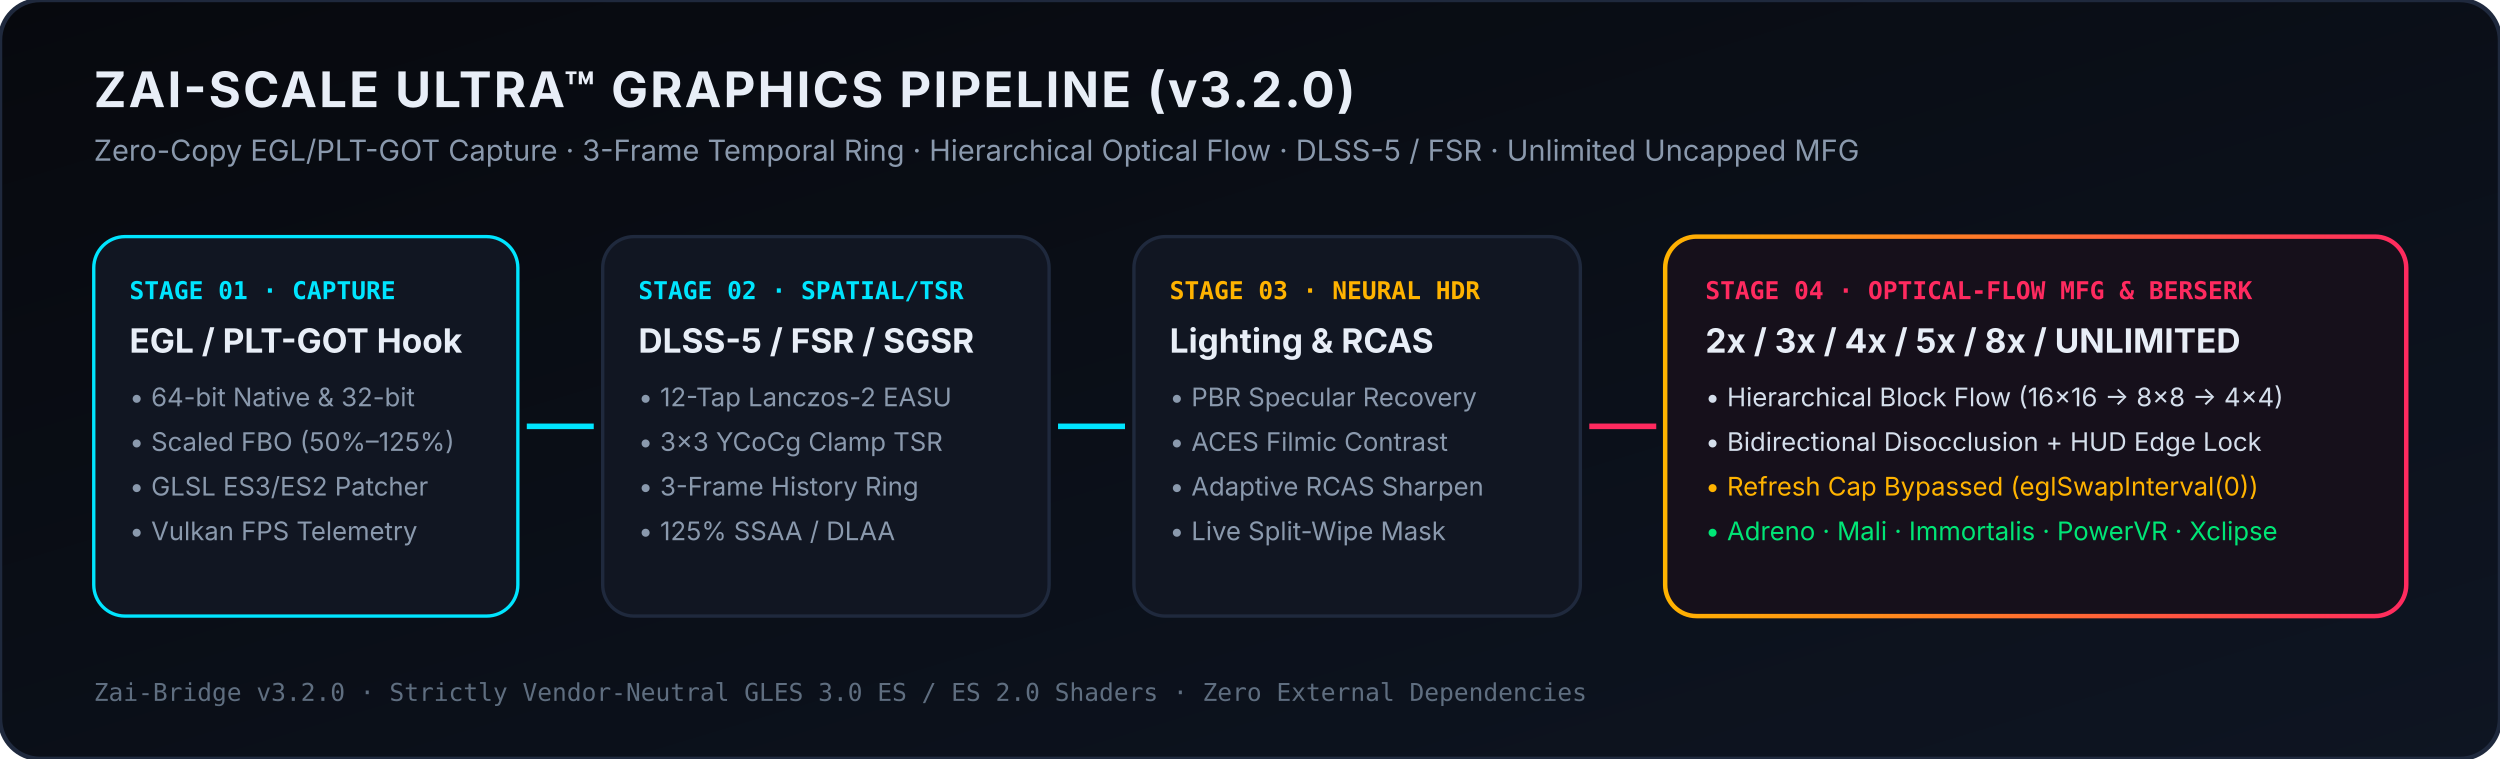
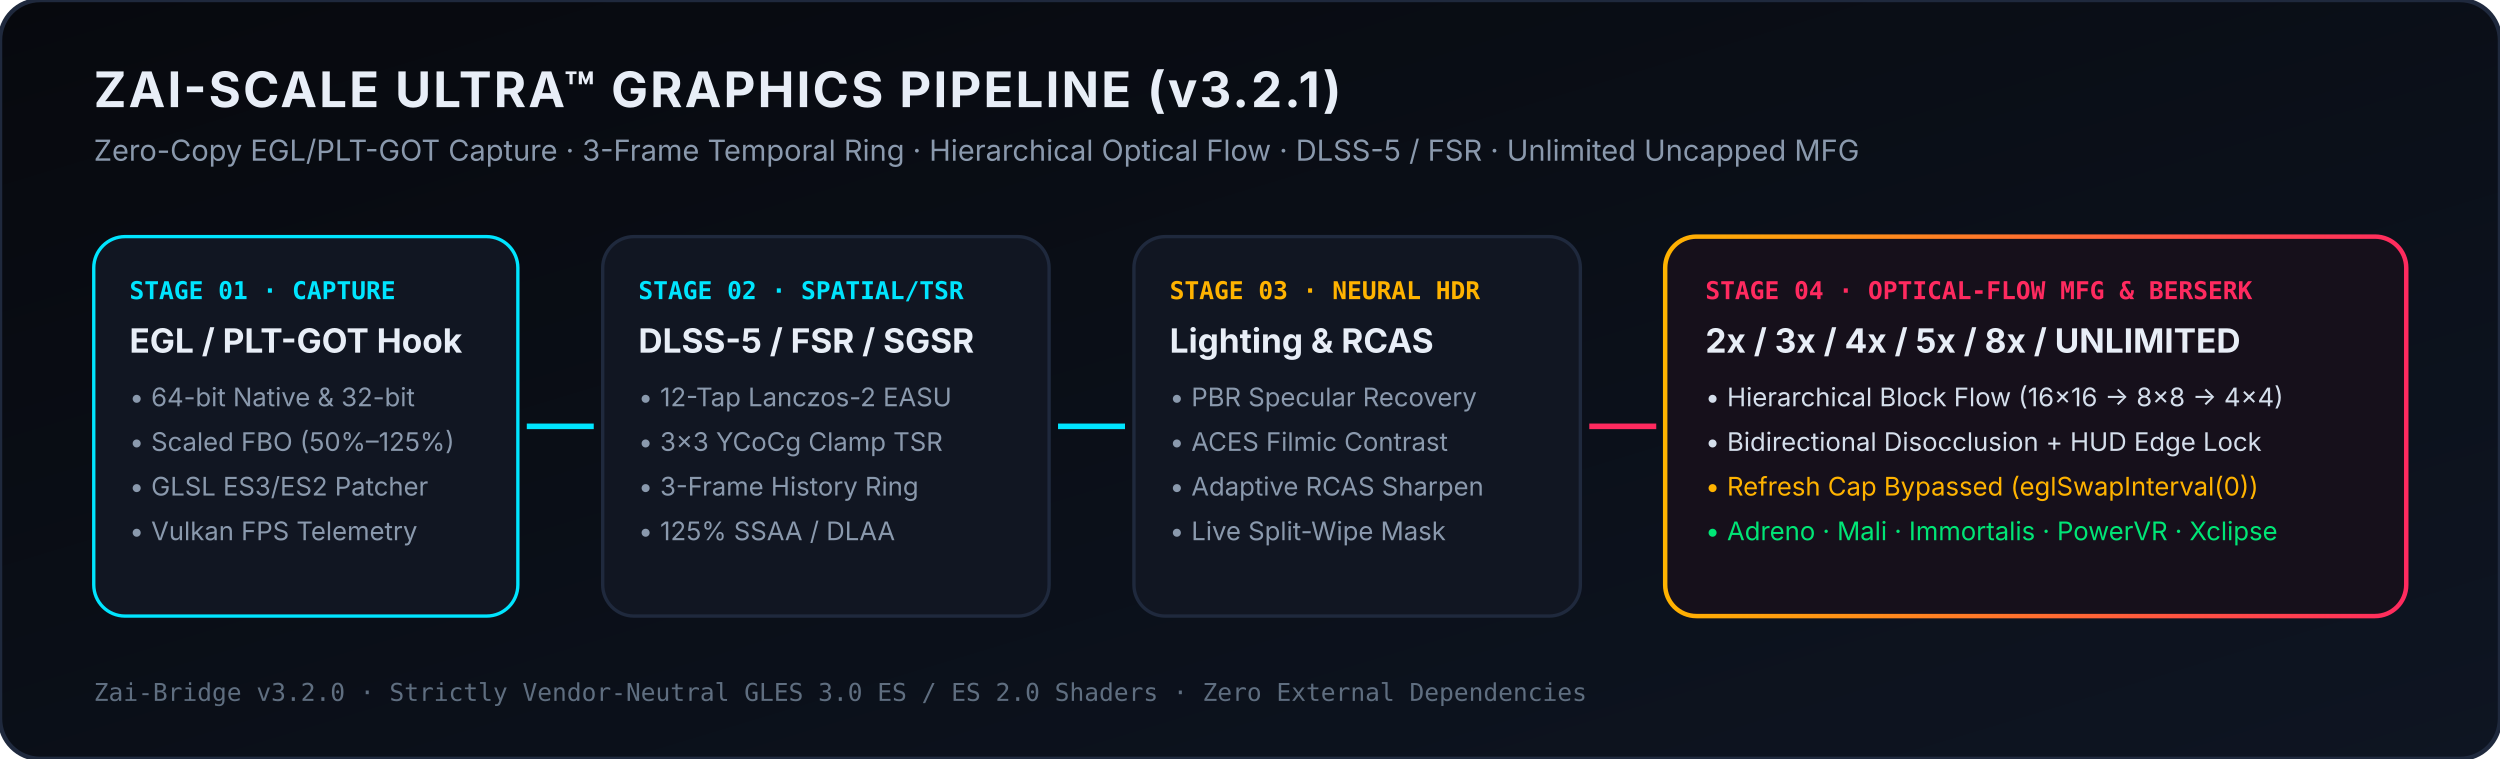
<svg xmlns="http://www.w3.org/2000/svg" viewBox="0 0 1120 340" width="1120" height="340">
  <defs>
    <linearGradient id="bg" x1="0%" y1="0%" x2="100%" y2="100%">
      <stop offset="0%" stop-color="#07090E" />
      <stop offset="100%" stop-color="#0E1522" />
    </linearGradient>
    <linearGradient id="cyanGrad" x1="0%" y1="0%" x2="100%" y2="0%">
      <stop offset="0%" stop-color="#00E5FF" />
      <stop offset="100%" stop-color="#00B0FF" />
    </linearGradient>
    <linearGradient id="berserkGrad" x1="0%" y1="0%" x2="100%" y2="0%">
      <stop offset="0%" stop-color="#FFB300" />
      <stop offset="100%" stop-color="#FF2A5F" />
    </linearGradient>
  </defs>
  <rect width="1120" height="340" rx="18" fill="url(#bg)" stroke="#1F293D" stroke-width="2" />
-   <text x="42" y="48" fill="#E8EEF7" font-family="Inter,Segoe UI,sans-serif" font-size="22" font-weight="700" letter-spacing="1">ZAI-SCALE ULTRA™ GRAPHICS PIPELINE (v3.2.0)</text>
+   <text x="42" y="48" fill="#E8EEF7" font-family="Inter,Segoe UI,sans-serif" font-size="22" font-weight="700" letter-spacing="1">ZAI-SCALE ULTRA™ GRAPHICS PIPELINE (v3.2.1)</text>
  <text x="42" y="72" fill="#8A99AD" font-family="Inter,Segoe UI,sans-serif" font-size="13">Zero-Copy EGL/PLT-GOT Capture · 3-Frame Temporal Ring · Hierarchical Optical Flow · DLSS-5 / FSR · Unlimited Uncapped MFG</text>
  <rect x="42" y="106" width="190" height="170" rx="14" fill="#111622" stroke="#00E5FF" stroke-width="1.5" />
  <text x="58" y="134" fill="#00E5FF" font-family="monospace" font-size="11" font-weight="700">STAGE 01 · CAPTURE</text>
  <text x="58" y="158" fill="#E8EEF7" font-family="Inter,Segoe UI,sans-serif" font-size="15" font-weight="700">EGL / PLT-GOT Hook</text>
  <text x="58" y="182" fill="#8A99AD" font-family="Inter,Segoe UI,sans-serif" font-size="11.5">• 64-bit Native &amp; 32-bit</text>
  <text x="58" y="202" fill="#8A99AD" font-family="Inter,Segoe UI,sans-serif" font-size="11.5">• Scaled FBO (50%–125%)</text>
  <text x="58" y="222" fill="#8A99AD" font-family="Inter,Segoe UI,sans-serif" font-size="11.5">• GLSL ES3/ES2 Patcher</text>
  <text x="58" y="242" fill="#8A99AD" font-family="Inter,Segoe UI,sans-serif" font-size="11.5">• Vulkan FPS Telemetry</text>
  <path d="M236 191 L266 191" stroke="#00E5FF" stroke-width="2.5" marker-end="url(#arrow)" />
  <rect x="270" y="106" width="200" height="170" rx="14" fill="#111622" stroke="#1F293D" stroke-width="1.5" />
  <text x="286" y="134" fill="#00E5FF" font-family="monospace" font-size="11" font-weight="700">STAGE 02 · SPATIAL/TSR</text>
  <text x="286" y="158" fill="#E8EEF7" font-family="Inter,Segoe UI,sans-serif" font-size="15" font-weight="700">DLSS-5 / FSR / SGSR</text>
  <text x="286" y="182" fill="#8A99AD" font-family="Inter,Segoe UI,sans-serif" font-size="11.5">• 12-Tap Lanczos-2 EASU</text>
  <text x="286" y="202" fill="#8A99AD" font-family="Inter,Segoe UI,sans-serif" font-size="11.5">• 3×3 YCoCg Clamp TSR</text>
  <text x="286" y="222" fill="#8A99AD" font-family="Inter,Segoe UI,sans-serif" font-size="11.5">• 3-Frame History Ring</text>
  <text x="286" y="242" fill="#8A99AD" font-family="Inter,Segoe UI,sans-serif" font-size="11.5">• 125% SSAA / DLAA</text>
  <path d="M474 191 L504 191" stroke="#00E5FF" stroke-width="2.5" />
  <rect x="508" y="106" width="200" height="170" rx="14" fill="#111622" stroke="#1F293D" stroke-width="1.5" />
  <text x="524" y="134" fill="#FFB300" font-family="monospace" font-size="11" font-weight="700">STAGE 03 · NEURAL HDR</text>
  <text x="524" y="158" fill="#E8EEF7" font-family="Inter,Segoe UI,sans-serif" font-size="15" font-weight="700">Lighting &amp; RCAS</text>
  <text x="524" y="182" fill="#8A99AD" font-family="Inter,Segoe UI,sans-serif" font-size="11.5">• PBR Specular Recovery</text>
  <text x="524" y="202" fill="#8A99AD" font-family="Inter,Segoe UI,sans-serif" font-size="11.5">• ACES Filmic Contrast</text>
  <text x="524" y="222" fill="#8A99AD" font-family="Inter,Segoe UI,sans-serif" font-size="11.5">• Adaptive RCAS Sharpen</text>
  <text x="524" y="242" fill="#8A99AD" font-family="Inter,Segoe UI,sans-serif" font-size="11.5">• Live Split-Wipe Mask</text>
  <path d="M712 191 L742 191" stroke="#FF2A5F" stroke-width="2.5" />
  <rect x="746" y="106" width="332" height="170" rx="14" fill="#16101B" stroke="url(#berserkGrad)" stroke-width="2" />
  <text x="764" y="134" fill="#FF2A5F" font-family="monospace" font-size="11" font-weight="700">STAGE 04 · OPTICAL-FLOW MFG &amp; BERSERK</text>
  <text x="764" y="158" fill="#E8EEF7" font-family="Inter,Segoe UI,sans-serif" font-size="15" font-weight="700">2x / 3x / 4x / 5x / 8x / UNLIMITED</text>
  <text x="764" y="182" fill="#D5DFEC" font-family="Inter,Segoe UI,sans-serif" font-size="11.5">• Hierarchical Block Flow (16×16 → 8×8 → 4×4)</text>
  <text x="764" y="202" fill="#D5DFEC" font-family="Inter,Segoe UI,sans-serif" font-size="11.5">• Bidirectional Disocclusion + HUD Edge Lock</text>
  <text x="764" y="222" fill="#FFB300" font-family="Inter,Segoe UI,sans-serif" font-size="11.5">• Refresh Cap Bypassed (eglSwapInterval(0))</text>
  <text x="764" y="242" fill="#00E676" font-family="Inter,Segoe UI,sans-serif" font-size="11.5">• Adreno · Mali · Immortalis · PowerVR · Xclipse</text>
  <text x="42" y="314" fill="#5F6E80" font-family="monospace" font-size="11">Zai-Bridge v3.2.0 · Strictly Vendor-Neutral GLES 3.0 ES / ES 2.0 Shaders · Zero External Dependencies</text>
</svg>
